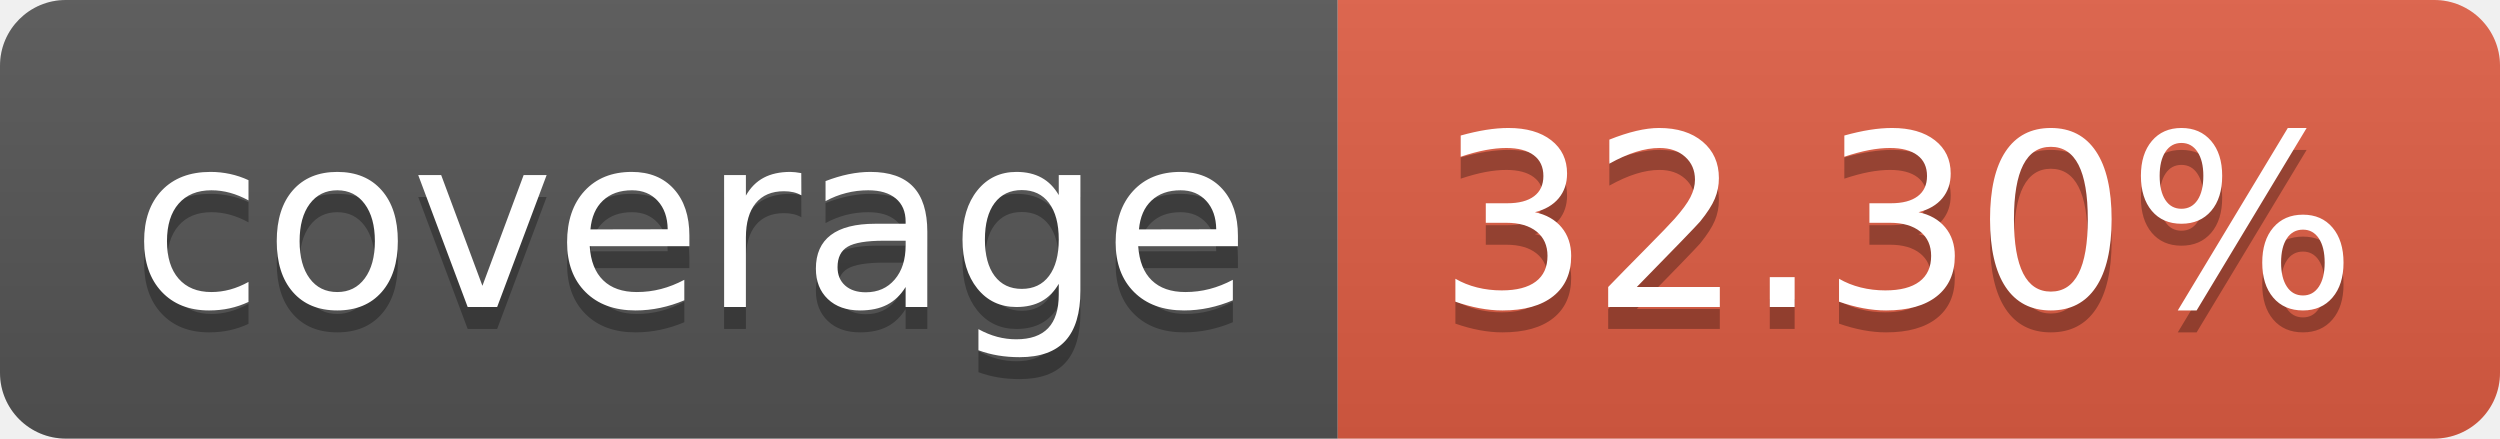
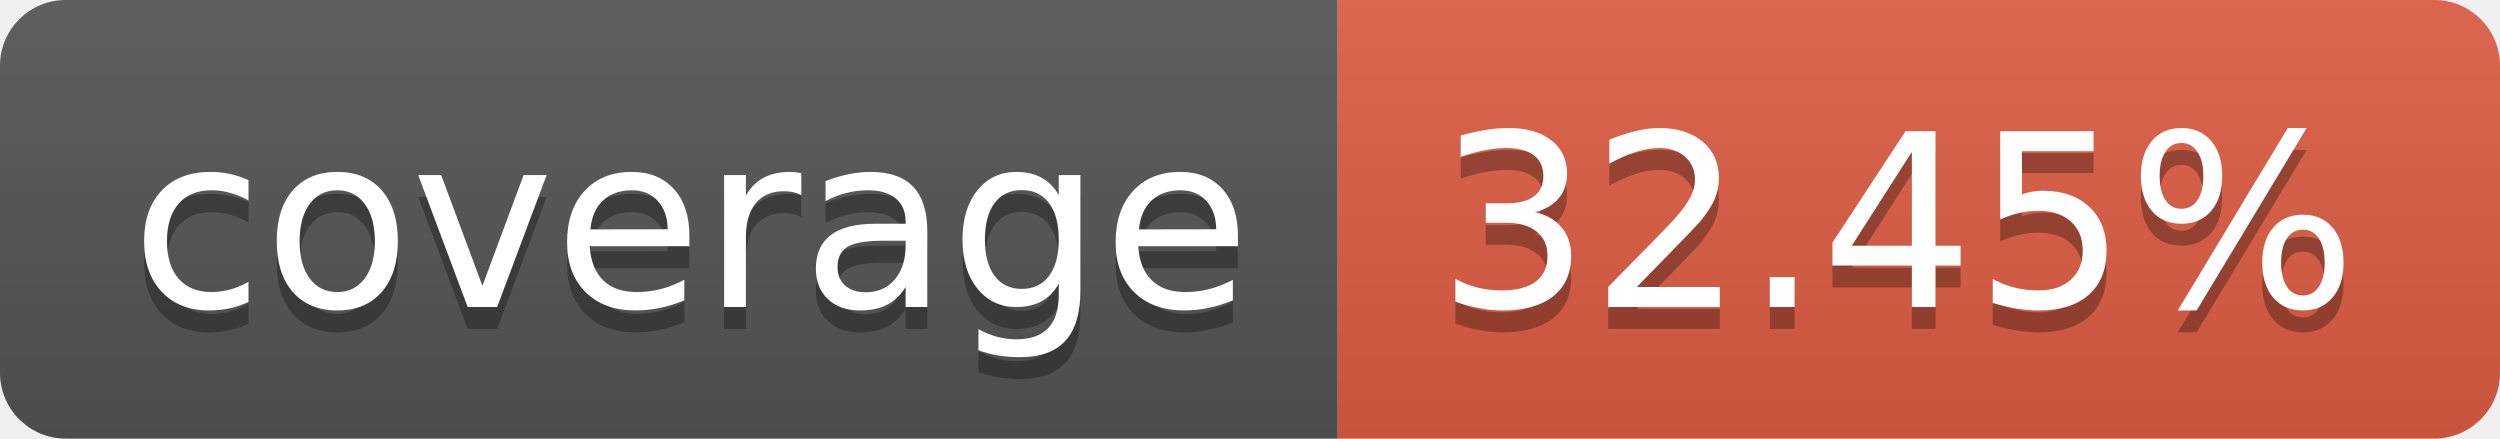
- <svg xmlns="http://www.w3.org/2000/svg" width="114" height="20" role="img" aria-label="coverage: 32.30%">
+ <svg xmlns="http://www.w3.org/2000/svg" width="114" height="20" role="img" aria-label="coverage: 32.45%">
  <linearGradient id="s" x2="0" y2="100%">
    <stop offset="0" stop-color="#bbb" stop-opacity=".1" />
    <stop offset="1" stop-opacity=".1" />
  </linearGradient>
  <clipPath id="r">
    <rect width="114" height="20" rx="3" fill="#fff" />
  </clipPath>
  <g clip-path="url(#r)">
    <rect width="61" height="20" fill="#555" />
    <rect x="61" width="53" height="20" fill="#e05d44" />
    <rect width="114" height="20" fill="url(#s)" />
  </g>
  <g fill="#fff" text-anchor="middle" font-family="Verdana,Geneva,DejaVu Sans,sans-serif" text-rendering="geometricPrecision" font-size="110">
    <text aria-hidden="true" x="315" y="150" fill="#010101" fill-opacity=".3" transform="scale(.1)" textLength="510">coverage</text>
    <text x="315" y="140" transform="scale(.1)" fill="#fff" textLength="510">coverage</text>
-     <text aria-hidden="true" x="865" y="150" fill="#010101" fill-opacity=".3" transform="scale(.1)" textLength="430">32.30%</text>
-     <text x="865" y="140" transform="scale(.1)" fill="#fff" textLength="430">32.30%</text>
+     <text aria-hidden="true" x="865" y="150" fill="#010101" fill-opacity=".3" transform="scale(.1)" textLength="430">32.45%</text>
+     <text x="865" y="140" transform="scale(.1)" fill="#fff" textLength="430">32.45%</text>
  </g>
</svg>
